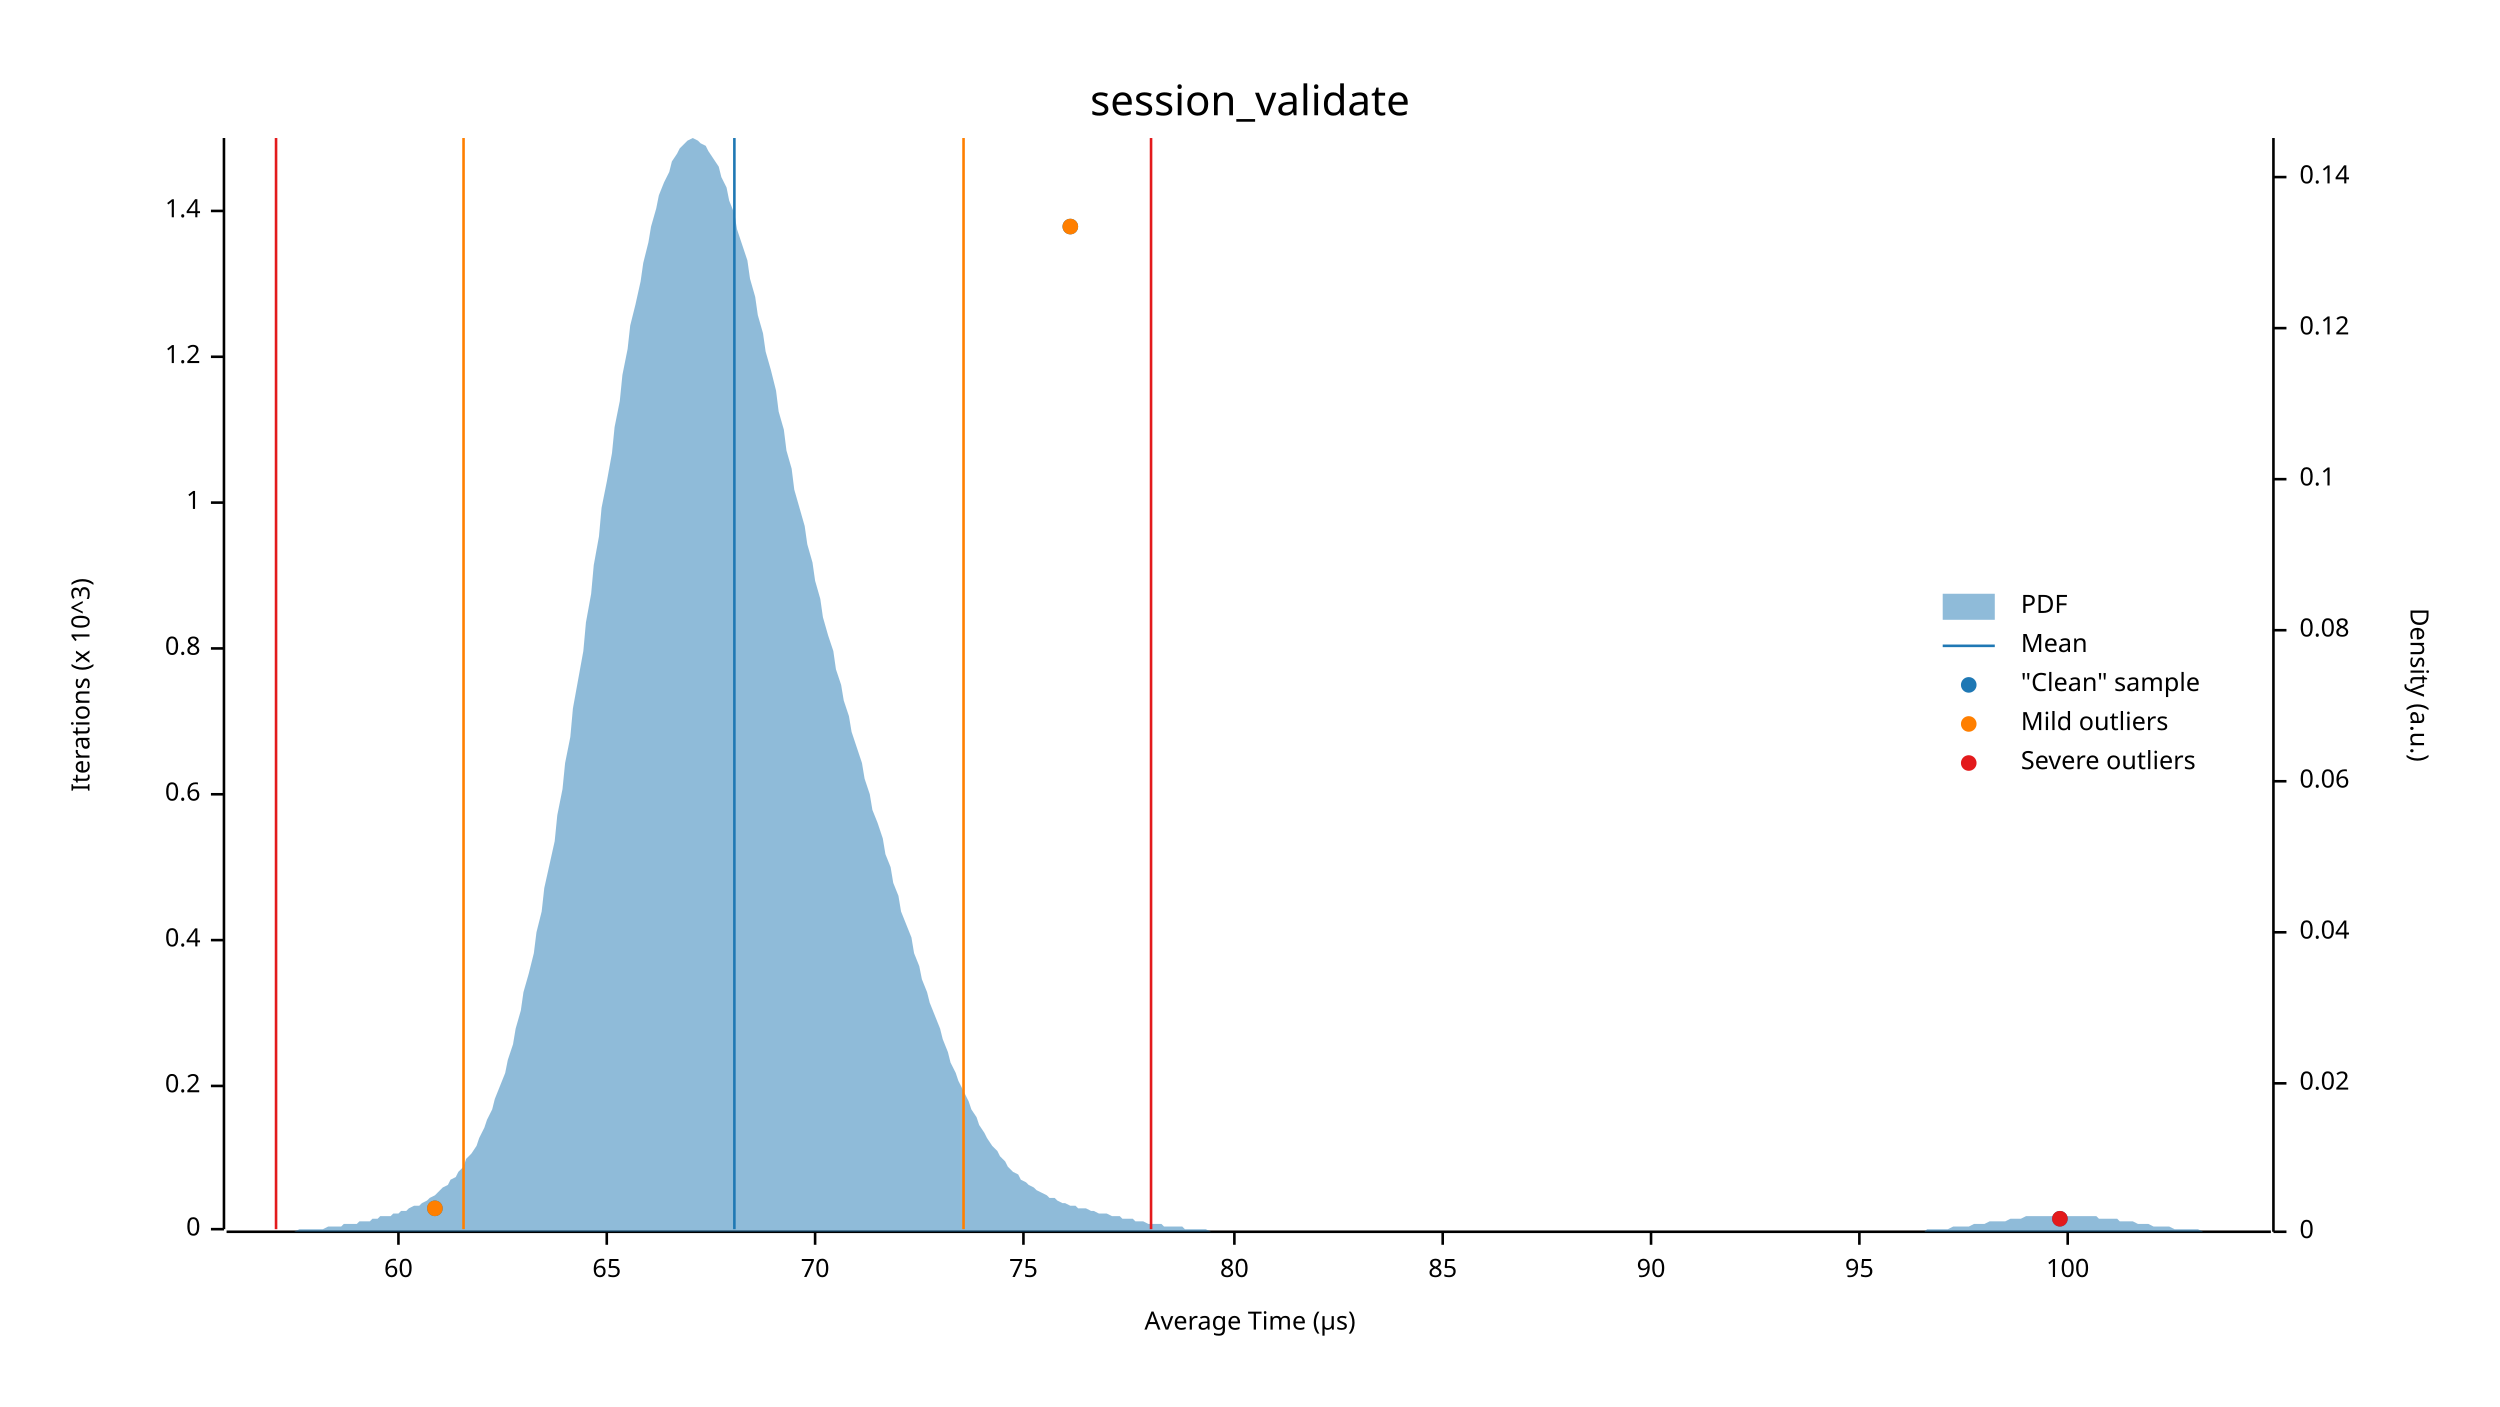
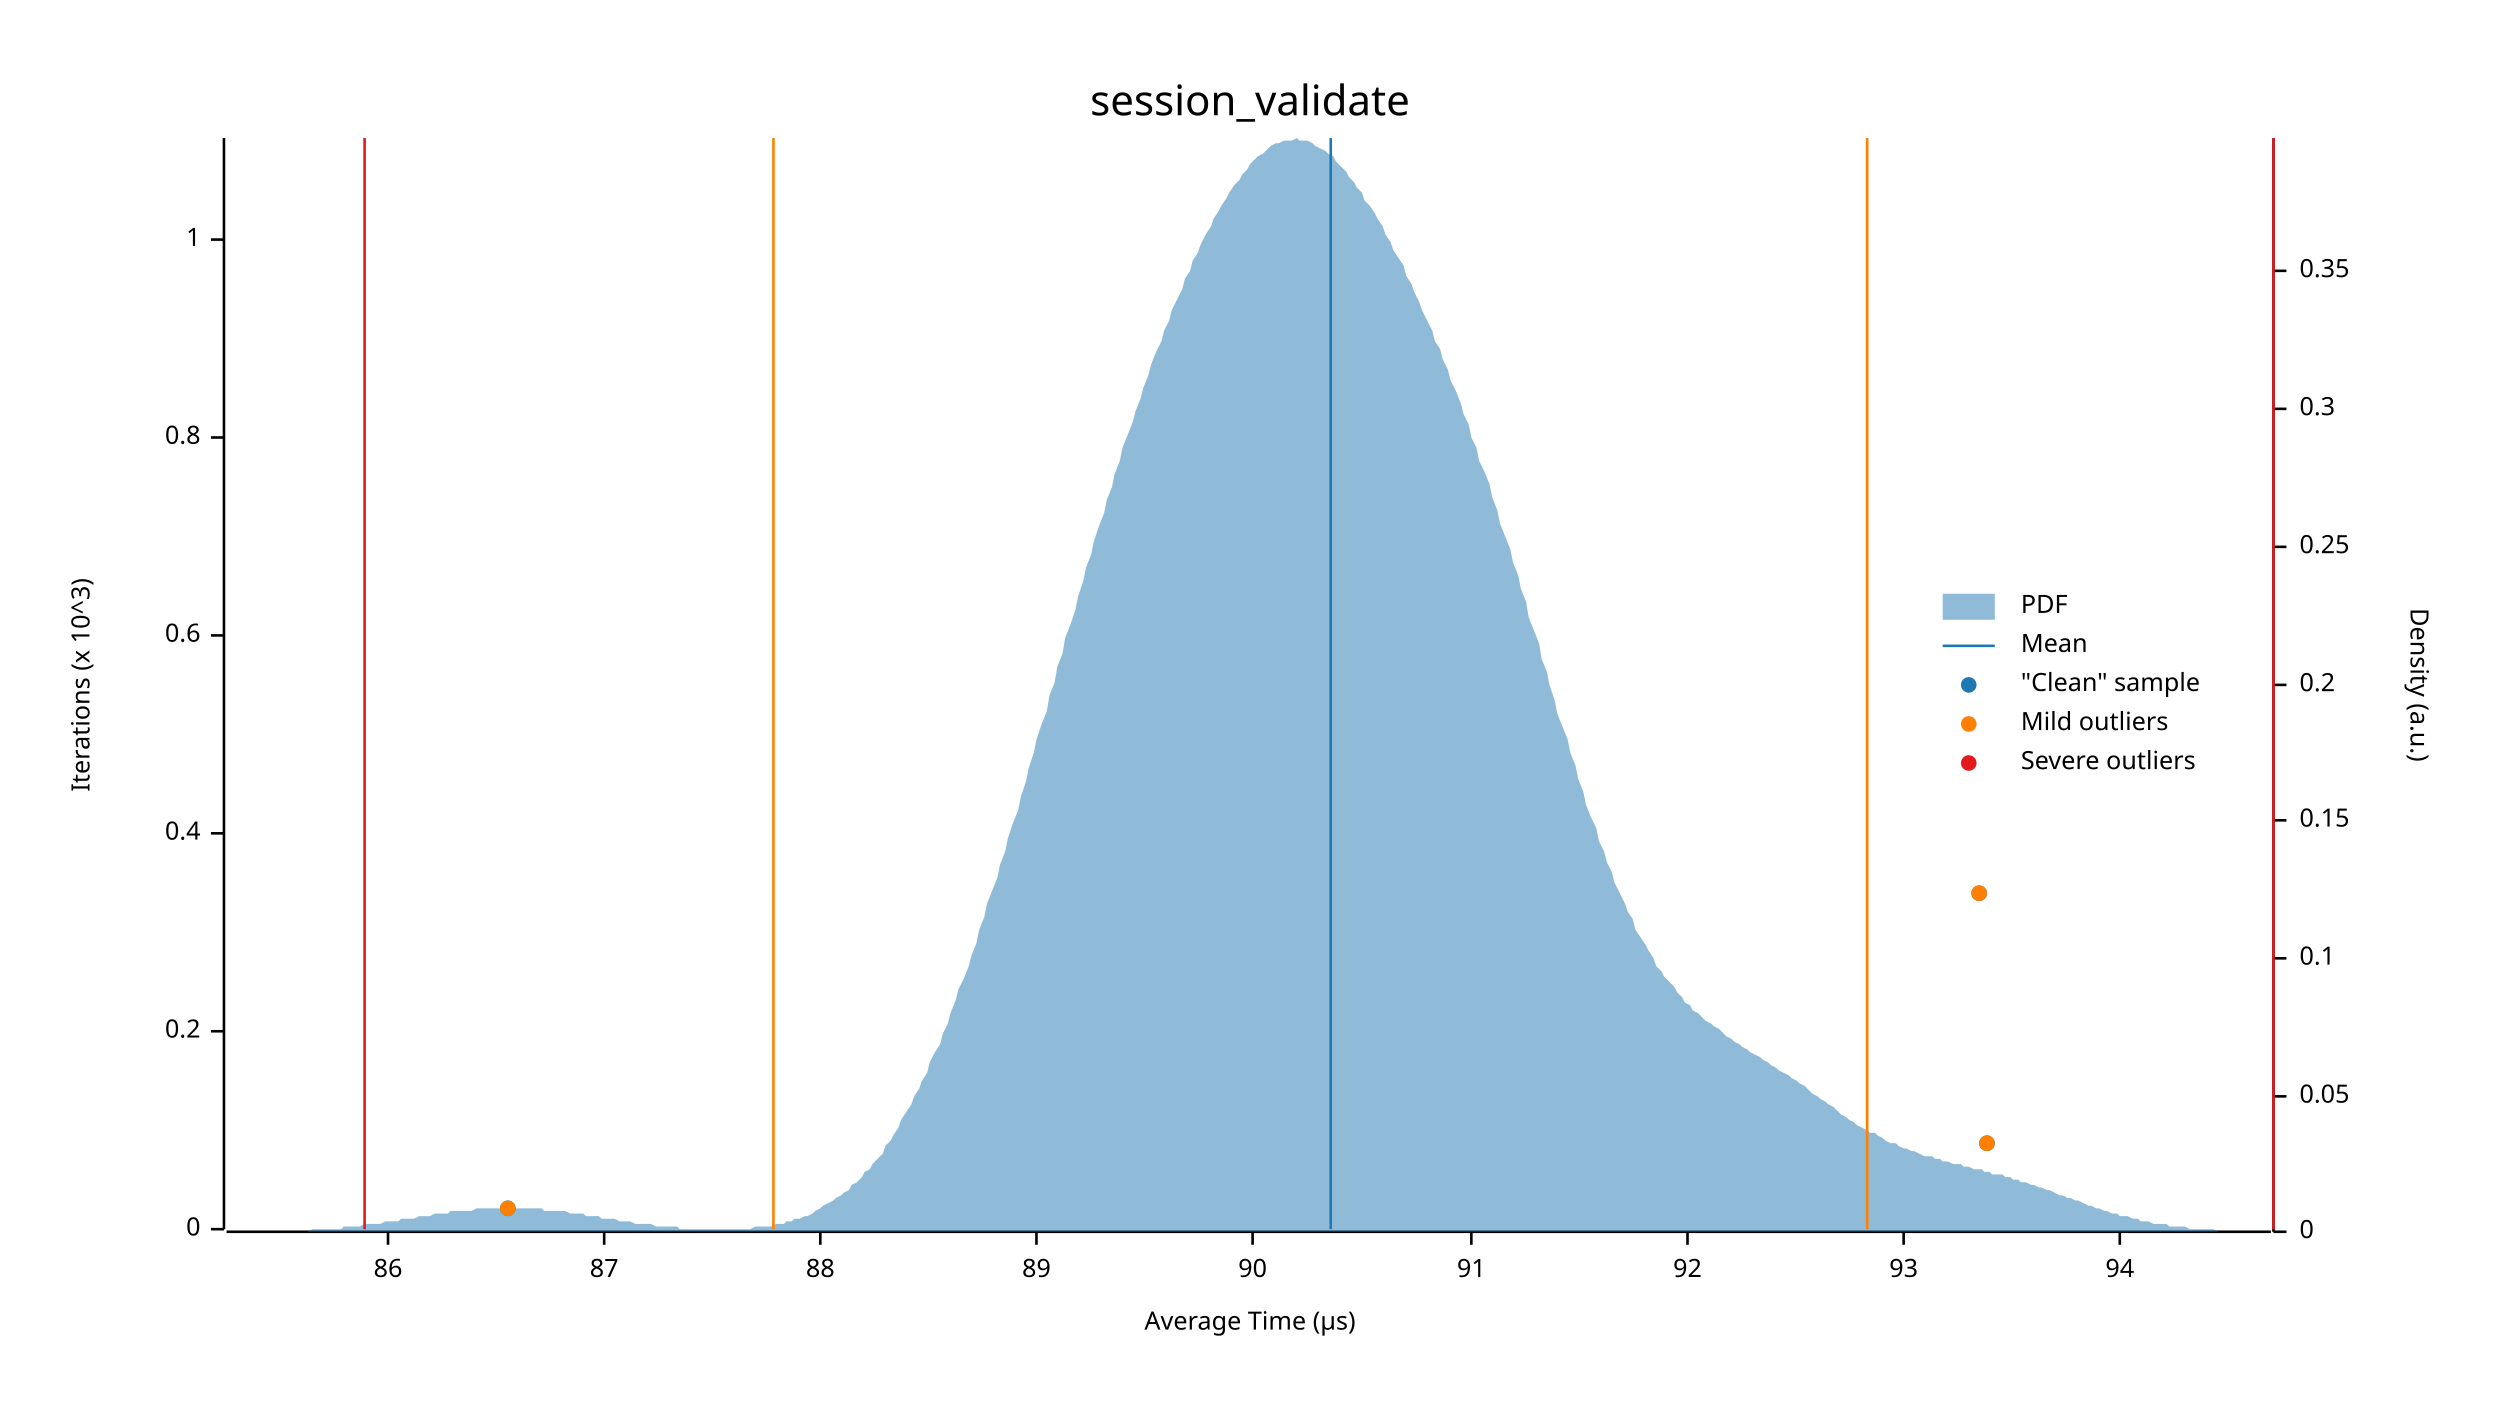
<svg xmlns="http://www.w3.org/2000/svg" width="960" height="540" viewBox="0 0 960 540">
  <text x="480" y="32" dy="0.76em" text-anchor="middle" font-family="sans-serif" font-size="16.129" opacity="1" fill="#000000">
session_validate
</text>
  <text x="27" y="263" dy="0.76em" text-anchor="middle" font-family="sans-serif" font-size="9.677" opacity="1" fill="#000000" transform="rotate(270, 27, 263)">
Iterations (x 10^3)
</text>
  <text x="480" y="513" dy="-0.5ex" text-anchor="middle" font-family="sans-serif" font-size="9.677" opacity="1" fill="#000000">
Average Time (µs)
</text>
  <polyline fill="none" opacity="1" stroke="#000000" stroke-width="1" points="86,53 86,472 " />
  <text x="77" y="472" dy="0.5ex" text-anchor="end" font-family="sans-serif" font-size="9.677" opacity="1" fill="#000000">
0
</text>
  <polyline fill="none" opacity="1" stroke="#000000" stroke-width="1" points="81,472 86,472 " />
-   <text x="77" y="417" dy="0.5ex" text-anchor="end" font-family="sans-serif" font-size="9.677" opacity="1" fill="#000000">
+   <text x="77" y="396" dy="0.5ex" text-anchor="end" font-family="sans-serif" font-size="9.677" opacity="1" fill="#000000">
0.2
</text>
-   <polyline fill="none" opacity="1" stroke="#000000" stroke-width="1" points="81,417 86,417 " />
-   <text x="77" y="361" dy="0.5ex" text-anchor="end" font-family="sans-serif" font-size="9.677" opacity="1" fill="#000000">
+   <polyline fill="none" opacity="1" stroke="#000000" stroke-width="1" points="81,396 86,396 " />
+   <text x="77" y="320" dy="0.5ex" text-anchor="end" font-family="sans-serif" font-size="9.677" opacity="1" fill="#000000">
0.4
</text>
-   <polyline fill="none" opacity="1" stroke="#000000" stroke-width="1" points="81,361 86,361 " />
-   <text x="77" y="305" dy="0.5ex" text-anchor="end" font-family="sans-serif" font-size="9.677" opacity="1" fill="#000000">
+   <polyline fill="none" opacity="1" stroke="#000000" stroke-width="1" points="81,320 86,320 " />
+   <text x="77" y="244" dy="0.5ex" text-anchor="end" font-family="sans-serif" font-size="9.677" opacity="1" fill="#000000">
0.6
</text>
-   <polyline fill="none" opacity="1" stroke="#000000" stroke-width="1" points="81,305 86,305 " />
-   <text x="77" y="249" dy="0.5ex" text-anchor="end" font-family="sans-serif" font-size="9.677" opacity="1" fill="#000000">
+   <polyline fill="none" opacity="1" stroke="#000000" stroke-width="1" points="81,244 86,244 " />
+   <text x="77" y="168" dy="0.5ex" text-anchor="end" font-family="sans-serif" font-size="9.677" opacity="1" fill="#000000">
0.8
</text>
-   <polyline fill="none" opacity="1" stroke="#000000" stroke-width="1" points="81,249 86,249 " />
-   <text x="77" y="193" dy="0.5ex" text-anchor="end" font-family="sans-serif" font-size="9.677" opacity="1" fill="#000000">
+   <polyline fill="none" opacity="1" stroke="#000000" stroke-width="1" points="81,168 86,168 " />
+   <text x="77" y="92" dy="0.5ex" text-anchor="end" font-family="sans-serif" font-size="9.677" opacity="1" fill="#000000">
1
</text>
-   <polyline fill="none" opacity="1" stroke="#000000" stroke-width="1" points="81,193 86,193 " />
-   <text x="77" y="137" dy="0.5ex" text-anchor="end" font-family="sans-serif" font-size="9.677" opacity="1" fill="#000000">
- 1.2
+   <polyline fill="none" opacity="1" stroke="#000000" stroke-width="1" points="81,92 86,92 " />
+   <polyline fill="none" opacity="1" stroke="#000000" stroke-width="1" points="87,473 872,473 " />
+   <text x="149" y="483" dy="0.76em" text-anchor="middle" font-family="sans-serif" font-size="9.677" opacity="1" fill="#000000">
+ 86
</text>
-   <polyline fill="none" opacity="1" stroke="#000000" stroke-width="1" points="81,137 86,137 " />
-   <text x="77" y="81" dy="0.5ex" text-anchor="end" font-family="sans-serif" font-size="9.677" opacity="1" fill="#000000">
- 1.4
+   <polyline fill="none" opacity="1" stroke="#000000" stroke-width="1" points="149,473 149,478 " />
+   <text x="232" y="483" dy="0.76em" text-anchor="middle" font-family="sans-serif" font-size="9.677" opacity="1" fill="#000000">
+ 87
</text>
-   <polyline fill="none" opacity="1" stroke="#000000" stroke-width="1" points="81,81 86,81 " />
-   <polyline fill="none" opacity="1" stroke="#000000" stroke-width="1" points="87,473 872,473 " />
-   <text x="153" y="483" dy="0.76em" text-anchor="middle" font-family="sans-serif" font-size="9.677" opacity="1" fill="#000000">
- 60
+   <polyline fill="none" opacity="1" stroke="#000000" stroke-width="1" points="232,473 232,478 " />
+   <text x="315" y="483" dy="0.76em" text-anchor="middle" font-family="sans-serif" font-size="9.677" opacity="1" fill="#000000">
+ 88
</text>
-   <polyline fill="none" opacity="1" stroke="#000000" stroke-width="1" points="153,473 153,478 " />
-   <text x="233" y="483" dy="0.76em" text-anchor="middle" font-family="sans-serif" font-size="9.677" opacity="1" fill="#000000">
- 65
+   <polyline fill="none" opacity="1" stroke="#000000" stroke-width="1" points="315,473 315,478 " />
+   <text x="398" y="483" dy="0.76em" text-anchor="middle" font-family="sans-serif" font-size="9.677" opacity="1" fill="#000000">
+ 89
</text>
-   <polyline fill="none" opacity="1" stroke="#000000" stroke-width="1" points="233,473 233,478 " />
-   <text x="313" y="483" dy="0.76em" text-anchor="middle" font-family="sans-serif" font-size="9.677" opacity="1" fill="#000000">
- 70
- </text>
-   <polyline fill="none" opacity="1" stroke="#000000" stroke-width="1" points="313,473 313,478 " />
-   <text x="393" y="483" dy="0.76em" text-anchor="middle" font-family="sans-serif" font-size="9.677" opacity="1" fill="#000000">
- 75
- </text>
-   <polyline fill="none" opacity="1" stroke="#000000" stroke-width="1" points="393,473 393,478 " />
-   <text x="474" y="483" dy="0.76em" text-anchor="middle" font-family="sans-serif" font-size="9.677" opacity="1" fill="#000000">
- 80
- </text>
-   <polyline fill="none" opacity="1" stroke="#000000" stroke-width="1" points="474,473 474,478 " />
-   <text x="554" y="483" dy="0.76em" text-anchor="middle" font-family="sans-serif" font-size="9.677" opacity="1" fill="#000000">
- 85
- </text>
-   <polyline fill="none" opacity="1" stroke="#000000" stroke-width="1" points="554,473 554,478 " />
-   <text x="634" y="483" dy="0.76em" text-anchor="middle" font-family="sans-serif" font-size="9.677" opacity="1" fill="#000000">
+   <polyline fill="none" opacity="1" stroke="#000000" stroke-width="1" points="398,473 398,478 " />
+   <text x="481" y="483" dy="0.76em" text-anchor="middle" font-family="sans-serif" font-size="9.677" opacity="1" fill="#000000">
90
</text>
-   <polyline fill="none" opacity="1" stroke="#000000" stroke-width="1" points="634,473 634,478 " />
-   <text x="714" y="483" dy="0.76em" text-anchor="middle" font-family="sans-serif" font-size="9.677" opacity="1" fill="#000000">
- 95
+   <polyline fill="none" opacity="1" stroke="#000000" stroke-width="1" points="481,473 481,478 " />
+   <text x="565" y="483" dy="0.76em" text-anchor="middle" font-family="sans-serif" font-size="9.677" opacity="1" fill="#000000">
+ 91
</text>
-   <polyline fill="none" opacity="1" stroke="#000000" stroke-width="1" points="714,473 714,478 " />
-   <text x="794" y="483" dy="0.76em" text-anchor="middle" font-family="sans-serif" font-size="9.677" opacity="1" fill="#000000">
- 100
+   <polyline fill="none" opacity="1" stroke="#000000" stroke-width="1" points="565,473 565,478 " />
+   <text x="648" y="483" dy="0.76em" text-anchor="middle" font-family="sans-serif" font-size="9.677" opacity="1" fill="#000000">
+ 92
</text>
-   <polyline fill="none" opacity="1" stroke="#000000" stroke-width="1" points="794,473 794,478 " />
+   <polyline fill="none" opacity="1" stroke="#000000" stroke-width="1" points="648,473 648,478 " />
+   <text x="731" y="483" dy="0.76em" text-anchor="middle" font-family="sans-serif" font-size="9.677" opacity="1" fill="#000000">
+ 93
+ </text>
+   <polyline fill="none" opacity="1" stroke="#000000" stroke-width="1" points="731,473 731,478 " />
+   <text x="814" y="483" dy="0.76em" text-anchor="middle" font-family="sans-serif" font-size="9.677" opacity="1" fill="#000000">
+ 94
+ </text>
+   <polyline fill="none" opacity="1" stroke="#000000" stroke-width="1" points="814,473 814,478 " />
  <text x="933" y="263" dy="0.76em" text-anchor="middle" font-family="sans-serif" font-size="9.677" opacity="1" fill="#000000" transform="rotate(90, 933, 263)">
Density (a.u.)
</text>
  <polyline fill="none" opacity="1" stroke="#000000" stroke-width="1" points="873,53 873,473 " />
  <text x="883" y="473" dy="0.5ex" text-anchor="start" font-family="sans-serif" font-size="9.677" opacity="1" fill="#000000">
0
</text>
  <polyline fill="none" opacity="1" stroke="#000000" stroke-width="1" points="873,473 878,473 " />
-   <text x="883" y="416" dy="0.5ex" text-anchor="start" font-family="sans-serif" font-size="9.677" opacity="1" fill="#000000">
- 0.02
+   <text x="883" y="421" dy="0.5ex" text-anchor="start" font-family="sans-serif" font-size="9.677" opacity="1" fill="#000000">
+ 0.05
</text>
-   <polyline fill="none" opacity="1" stroke="#000000" stroke-width="1" points="873,416 878,416 " />
-   <text x="883" y="358" dy="0.5ex" text-anchor="start" font-family="sans-serif" font-size="9.677" opacity="1" fill="#000000">
- 0.04
- </text>
-   <polyline fill="none" opacity="1" stroke="#000000" stroke-width="1" points="873,358 878,358 " />
-   <text x="883" y="300" dy="0.5ex" text-anchor="start" font-family="sans-serif" font-size="9.677" opacity="1" fill="#000000">
- 0.06
- </text>
-   <polyline fill="none" opacity="1" stroke="#000000" stroke-width="1" points="873,300 878,300 " />
-   <text x="883" y="242" dy="0.5ex" text-anchor="start" font-family="sans-serif" font-size="9.677" opacity="1" fill="#000000">
- 0.08
- </text>
-   <polyline fill="none" opacity="1" stroke="#000000" stroke-width="1" points="873,242 878,242 " />
-   <text x="883" y="184" dy="0.5ex" text-anchor="start" font-family="sans-serif" font-size="9.677" opacity="1" fill="#000000">
+   <polyline fill="none" opacity="1" stroke="#000000" stroke-width="1" points="873,421 878,421 " />
+   <text x="883" y="368" dy="0.5ex" text-anchor="start" font-family="sans-serif" font-size="9.677" opacity="1" fill="#000000">
0.1
</text>
-   <polyline fill="none" opacity="1" stroke="#000000" stroke-width="1" points="873,184 878,184 " />
-   <text x="883" y="126" dy="0.5ex" text-anchor="start" font-family="sans-serif" font-size="9.677" opacity="1" fill="#000000">
- 0.12
+   <polyline fill="none" opacity="1" stroke="#000000" stroke-width="1" points="873,368 878,368 " />
+   <text x="883" y="315" dy="0.5ex" text-anchor="start" font-family="sans-serif" font-size="9.677" opacity="1" fill="#000000">
+ 0.15
</text>
-   <polyline fill="none" opacity="1" stroke="#000000" stroke-width="1" points="873,126 878,126 " />
-   <text x="883" y="68" dy="0.5ex" text-anchor="start" font-family="sans-serif" font-size="9.677" opacity="1" fill="#000000">
- 0.14
+   <polyline fill="none" opacity="1" stroke="#000000" stroke-width="1" points="873,315 878,315 " />
+   <text x="883" y="263" dy="0.5ex" text-anchor="start" font-family="sans-serif" font-size="9.677" opacity="1" fill="#000000">
+ 0.2
</text>
-   <polyline fill="none" opacity="1" stroke="#000000" stroke-width="1" points="873,68 878,68 " />
-   <polygon opacity="0.5" fill="#1F78B4" points="87,473 88,473 90,473 91,473 93,473 94,473 96,473 98,473 99,473 101,473 102,473 104,473 105,473 107,473 109,473 110,473 112,473 113,473 115,472 116,472 118,472 120,472 121,472 123,472 124,472 126,471 127,471 129,471 131,471 132,470 134,470 135,470 137,470 138,469 140,469 142,469 143,468 145,468 146,467 148,467 150,467 151,466 153,466 154,465 156,465 157,464 159,463 161,463 162,462 164,461 165,460 167,459 168,458 170,456 172,455 173,453 175,452 176,450 178,448 179,445 181,443 183,440 184,437 186,433 187,430 189,426 190,422 192,417 194,412 195,407 197,401 198,395 200,388 201,381 203,374 205,366 206,358 208,350 209,341 211,332 213,323 214,313 216,303 217,293 219,283 220,272 222,261 224,250 225,239 227,228 228,217 230,206 231,195 233,185 235,174 236,164 238,154 239,144 241,134 242,125 244,117 246,108 247,101 249,93 250,87 252,80 253,75 255,70 257,66 258,62 260,59 261,57 263,55 264,54 266,53 268,54 269,55 271,56 272,58 274,61 276,64 277,68 279,72 280,77 282,82 283,88 285,94 287,100 288,107 290,114 291,121 293,128 294,135 296,142 298,150 299,158 301,165 302,173 304,180 305,188 307,195 309,202 310,209 312,216 313,223 315,230 316,237 318,244 320,250 321,257 323,263 324,269 326,275 327,281 329,287 331,293 332,299 334,305 335,311 337,316 339,322 340,328 342,333 343,339 345,344 346,350 348,355 350,360 351,366 353,371 354,376 356,381 357,385 359,390 361,395 362,399 364,404 365,408 367,412 368,415 370,419 372,423 373,426 375,429 376,432 378,435 379,437 381,440 383,442 384,444 386,446 387,448 389,450 391,451 392,453 394,454 395,455 397,456 398,457 400,458 402,459 403,460 405,460 406,461 408,462 409,462 411,463 413,463 414,464 416,464 417,464 419,465 420,465 422,466 424,466 425,466 427,467 428,467 430,467 431,468 433,468 435,468 436,469 438,469 439,469 441,470 442,470 444,470 446,470 447,471 449,471 450,471 452,471 454,471 455,472 457,472 458,472 460,472 461,472 463,472 465,473 466,473 468,473 469,473 471,473 472,473 474,473 476,473 477,473 479,473 480,473 482,473 483,473 485,473 487,473 488,473 490,473 491,473 493,473 494,473 496,473 498,473 499,473 501,473 502,473 504,473 505,473 507,473 509,473 510,473 512,473 513,473 515,473 517,473 518,473 520,473 521,473 523,473 524,473 526,473 528,473 529,473 531,473 532,473 534,473 535,473 537,473 539,473 540,473 542,473 543,473 545,473 546,473 548,473 550,473 551,473 553,473 554,473 556,473 557,473 559,473 561,473 562,473 564,473 565,473 567,473 568,473 570,473 572,473 573,473 575,473 576,473 578,473 580,473 581,473 583,473 584,473 586,473 587,473 589,473 591,473 592,473 594,473 595,473 597,473 598,473 600,473 602,473 603,473 605,473 606,473 608,473 609,473 611,473 613,473 614,473 616,473 617,473 619,473 620,473 622,473 624,473 625,473 627,473 628,473 630,473 632,473 633,473 635,473 636,473 638,473 639,473 641,473 643,473 644,473 646,473 647,473 649,473 650,473 652,473 654,473 655,473 657,473 658,473 660,473 661,473 663,473 665,473 666,473 668,473 669,473 671,473 672,473 674,473 676,473 677,473 679,473 680,473 682,473 683,473 685,473 687,473 688,473 690,473 691,473 693,473 695,473 696,473 698,473 699,473 701,473 702,473 704,473 706,473 707,473 709,473 710,473 712,473 713,473 715,473 717,473 718,473 720,473 721,473 723,473 724,473 726,473 728,473 729,473 731,473 732,473 734,473 735,473 737,473 739,473 740,472 742,472 743,472 745,472 746,472 748,472 750,471 751,471 753,471 754,471 756,471 758,470 759,470 761,470 762,470 764,469 765,469 767,469 769,469 770,469 772,468 773,468 775,468 776,468 778,467 780,467 781,467 783,467 784,467 786,467 787,467 789,467 791,467 792,467 794,467 795,467 797,467 798,467 800,467 802,467 803,467 805,467 806,468 808,468 809,468 811,468 813,468 814,469 816,469 817,469 819,469 821,470 822,470 824,470 825,470 827,471 828,471 830,471 832,471 833,471 835,472 836,472 838,472 839,472 841,472 843,472 844,472 846,473 847,473 849,473 850,473 852,473 854,473 855,473 857,473 858,473 860,473 861,473 863,473 865,473 866,473 868,473 869,473 871,473 873,473 873,473 87,473 " />
-   <polyline fill="none" opacity="1" stroke="#1F78B4" stroke-width="1" points="282,472 282,53 " />
-   <polyline fill="none" opacity="1" stroke="#FF7F00" stroke-width="1" points="178,472 178,53 " />
-   <polyline fill="none" opacity="1" stroke="#FF7F00" stroke-width="1" points="370,472 370,53 " />
-   <polyline fill="none" opacity="1" stroke="#E31A1C" stroke-width="1" points="106,472 106,53 " />
-   <polyline fill="none" opacity="1" stroke="#E31A1C" stroke-width="1" points="442,472 442,53 " />
-   <circle cx="791" cy="468" r="3" opacity="1" fill="#1F78B4" stroke="none" stroke-width="1" />
-   <circle cx="167" cy="464" r="3" opacity="1" fill="#1F78B4" stroke="none" stroke-width="1" />
-   <circle cx="411" cy="87" r="3" opacity="1" fill="#1F78B4" stroke="none" stroke-width="1" />
-   <circle cx="167" cy="464" r="3" opacity="1" fill="#FF7F00" stroke="none" stroke-width="1" />
-   <circle cx="411" cy="87" r="3" opacity="1" fill="#FF7F00" stroke="none" stroke-width="1" />
-   <circle cx="791" cy="468" r="3" opacity="1" fill="#E31A1C" stroke="none" stroke-width="1" />
+   <polyline fill="none" opacity="1" stroke="#000000" stroke-width="1" points="873,263 878,263 " />
+   <text x="883" y="210" dy="0.5ex" text-anchor="start" font-family="sans-serif" font-size="9.677" opacity="1" fill="#000000">
+ 0.25
+ </text>
+   <polyline fill="none" opacity="1" stroke="#000000" stroke-width="1" points="873,210 878,210 " />
+   <text x="883" y="157" dy="0.5ex" text-anchor="start" font-family="sans-serif" font-size="9.677" opacity="1" fill="#000000">
+ 0.3
+ </text>
+   <polyline fill="none" opacity="1" stroke="#000000" stroke-width="1" points="873,157 878,157 " />
+   <text x="883" y="104" dy="0.5ex" text-anchor="start" font-family="sans-serif" font-size="9.677" opacity="1" fill="#000000">
+ 0.35
+ </text>
+   <polyline fill="none" opacity="1" stroke="#000000" stroke-width="1" points="873,104 878,104 " />
+   <polygon opacity="0.5" fill="#1F78B4" points="87,473 88,473 90,473 91,473 93,473 94,473 96,473 98,473 99,473 101,473 102,473 104,473 105,473 107,473 109,473 110,473 112,473 113,473 115,473 116,473 118,473 120,472 121,472 123,472 124,472 126,472 127,472 129,472 131,472 132,471 134,471 135,471 137,471 138,471 140,470 142,470 143,470 145,470 146,470 148,469 150,469 151,469 153,469 154,468 156,468 157,468 159,468 161,467 162,467 164,467 165,467 167,466 168,466 170,466 172,466 173,465 175,465 176,465 178,465 179,465 181,465 183,464 184,464 186,464 187,464 189,464 190,464 192,464 194,464 195,464 197,464 198,464 200,464 201,464 203,464 205,464 206,464 208,464 209,465 211,465 213,465 214,465 216,465 217,465 219,466 220,466 222,466 224,466 225,467 227,467 228,467 230,467 231,468 233,468 235,468 236,468 238,469 239,469 241,469 242,469 244,470 246,470 247,470 249,470 250,470 252,471 253,471 255,471 257,471 258,471 260,471 261,472 263,472 264,472 266,472 268,472 269,472 271,472 272,472 274,472 276,472 277,472 279,472 280,472 282,472 283,472 285,472 287,472 288,472 290,471 291,471 293,471 294,471 296,471 298,470 299,470 301,470 302,469 304,469 305,468 307,468 309,467 310,467 312,466 313,465 315,464 316,463 318,462 320,461 321,460 323,459 324,458 326,457 327,455 329,454 331,452 332,450 334,449 335,447 337,445 339,443 340,440 342,438 343,436 345,433 346,430 348,427 350,424 351,421 353,418 354,415 356,412 357,408 359,404 361,401 362,397 364,393 365,389 367,384 368,380 370,376 372,371 373,367 375,362 376,357 378,352 379,347 381,342 383,337 384,332 386,327 387,322 389,316 391,311 392,306 394,300 395,295 397,289 398,284 400,278 402,273 403,267 405,262 406,256 408,251 409,245 411,240 413,234 414,229 416,223 417,218 419,213 420,208 422,202 424,197 425,192 427,187 428,182 430,177 431,172 433,167 435,162 436,158 438,153 439,149 441,144 442,140 444,135 446,131 447,127 449,123 450,119 452,115 454,111 455,107 457,104 458,100 460,97 461,94 463,90 465,87 466,84 468,81 469,79 471,76 472,74 474,71 476,69 477,67 479,65 480,63 482,61 483,60 485,59 487,57 488,56 490,55 491,55 493,54 494,54 496,54 498,53 499,54 501,54 502,54 504,55 505,56 507,57 509,58 510,59 512,60 513,62 515,64 517,66 518,68 520,70 521,72 523,74 524,77 526,79 528,82 529,84 531,87 532,90 534,93 535,96 537,99 539,102 540,106 542,109 543,112 545,116 546,119 548,123 550,127 551,131 553,134 554,138 556,142 557,146 559,150 561,155 562,159 564,163 565,168 567,172 568,177 570,181 572,186 573,191 575,196 576,201 578,206 580,211 581,216 583,221 584,226 586,231 587,237 589,242 591,247 592,253 594,258 595,263 597,269 598,274 600,279 602,284 603,289 605,294 606,299 608,304 609,309 611,314 613,318 614,323 616,327 617,331 619,335 620,339 622,343 624,347 625,350 627,353 628,357 630,360 632,363 633,365 635,368 636,371 638,373 639,375 641,377 643,379 644,381 646,383 647,385 649,386 650,388 652,389 654,391 655,392 657,393 658,394 660,395 661,396 663,398 665,399 666,400 668,401 669,402 671,403 672,404 674,405 676,406 677,407 679,408 680,409 682,410 683,411 685,412 687,413 688,414 690,415 691,416 693,417 695,419 696,420 698,421 699,422 701,423 702,424 704,425 706,427 707,428 709,429 710,430 712,431 713,432 715,433 717,434 718,435 720,435 721,436 723,437 724,438 726,439 728,439 729,440 731,441 732,441 734,442 735,442 737,443 739,444 740,444 742,444 743,445 745,445 746,446 748,446 750,447 751,447 753,447 754,448 756,448 758,449 759,449 761,449 762,450 764,450 765,451 767,451 769,451 770,452 772,452 773,453 775,453 776,454 778,454 780,455 781,455 783,456 784,456 786,457 787,457 789,458 791,459 792,459 794,460 795,460 797,461 798,461 800,462 802,463 803,463 805,464 806,464 808,465 809,465 811,466 813,466 814,467 816,467 817,467 819,468 821,468 822,469 824,469 825,469 827,470 828,470 830,470 832,470 833,471 835,471 836,471 838,471 839,471 841,472 843,472 844,472 846,472 847,472 849,472 850,472 852,473 854,473 855,473 857,473 858,473 860,473 861,473 863,473 865,473 866,473 868,473 869,473 871,473 873,473 873,473 87,473 " />
+   <polyline fill="none" opacity="1" stroke="#1F78B4" stroke-width="1" points="511,472 511,53 " />
+   <polyline fill="none" opacity="1" stroke="#FF7F00" stroke-width="1" points="297,472 297,53 " />
+   <polyline fill="none" opacity="1" stroke="#FF7F00" stroke-width="1" points="717,472 717,53 " />
+   <polyline fill="none" opacity="1" stroke="#E31A1C" stroke-width="1" points="140,472 140,53 " />
+   <polyline fill="none" opacity="1" stroke="#E31A1C" stroke-width="1" points="873,472 873,53 " />
+   <circle cx="195" cy="464" r="3" opacity="1" fill="#1F78B4" stroke="none" stroke-width="1" />
+   <circle cx="763" cy="439" r="3" opacity="1" fill="#1F78B4" stroke="none" stroke-width="1" />
+   <circle cx="760" cy="343" r="3" opacity="1" fill="#1F78B4" stroke="none" stroke-width="1" />
+   <circle cx="195" cy="464" r="3" opacity="1" fill="#FF7F00" stroke="none" stroke-width="1" />
+   <circle cx="763" cy="439" r="3" opacity="1" fill="#FF7F00" stroke="none" stroke-width="1" />
+   <circle cx="760" cy="343" r="3" opacity="1" fill="#FF7F00" stroke="none" stroke-width="1" />
  <text x="776" y="228" dy="0.76em" text-anchor="start" font-family="sans-serif" font-size="9.677" opacity="1" fill="#000000">
PDF
</text>
  <text x="776" y="243" dy="0.76em" text-anchor="start" font-family="sans-serif" font-size="9.677" opacity="1" fill="#000000">
Mean
</text>
  <text x="776" y="258" dy="0.76em" text-anchor="start" font-family="sans-serif" font-size="9.677" opacity="1" fill="#000000">
"Clean" sample
</text>
  <text x="776" y="273" dy="0.76em" text-anchor="start" font-family="sans-serif" font-size="9.677" opacity="1" fill="#000000">
Mild outliers
</text>
  <text x="776" y="288" dy="0.76em" text-anchor="start" font-family="sans-serif" font-size="9.677" opacity="1" fill="#000000">
Severe outliers
</text>
  <rect x="746" y="228" width="20" height="10" opacity="0.5" fill="#1F78B4" stroke="none" />
  <polyline fill="none" opacity="1" stroke="#1F78B4" stroke-width="1" points="746,248 766,248 " />
  <circle cx="756" cy="263" r="3" opacity="1" fill="#1F78B4" stroke="none" stroke-width="1" />
  <circle cx="756" cy="278" r="3" opacity="1" fill="#FF7F00" stroke="none" stroke-width="1" />
  <circle cx="756" cy="293" r="3" opacity="1" fill="#E31A1C" stroke="none" stroke-width="1" />
</svg>
